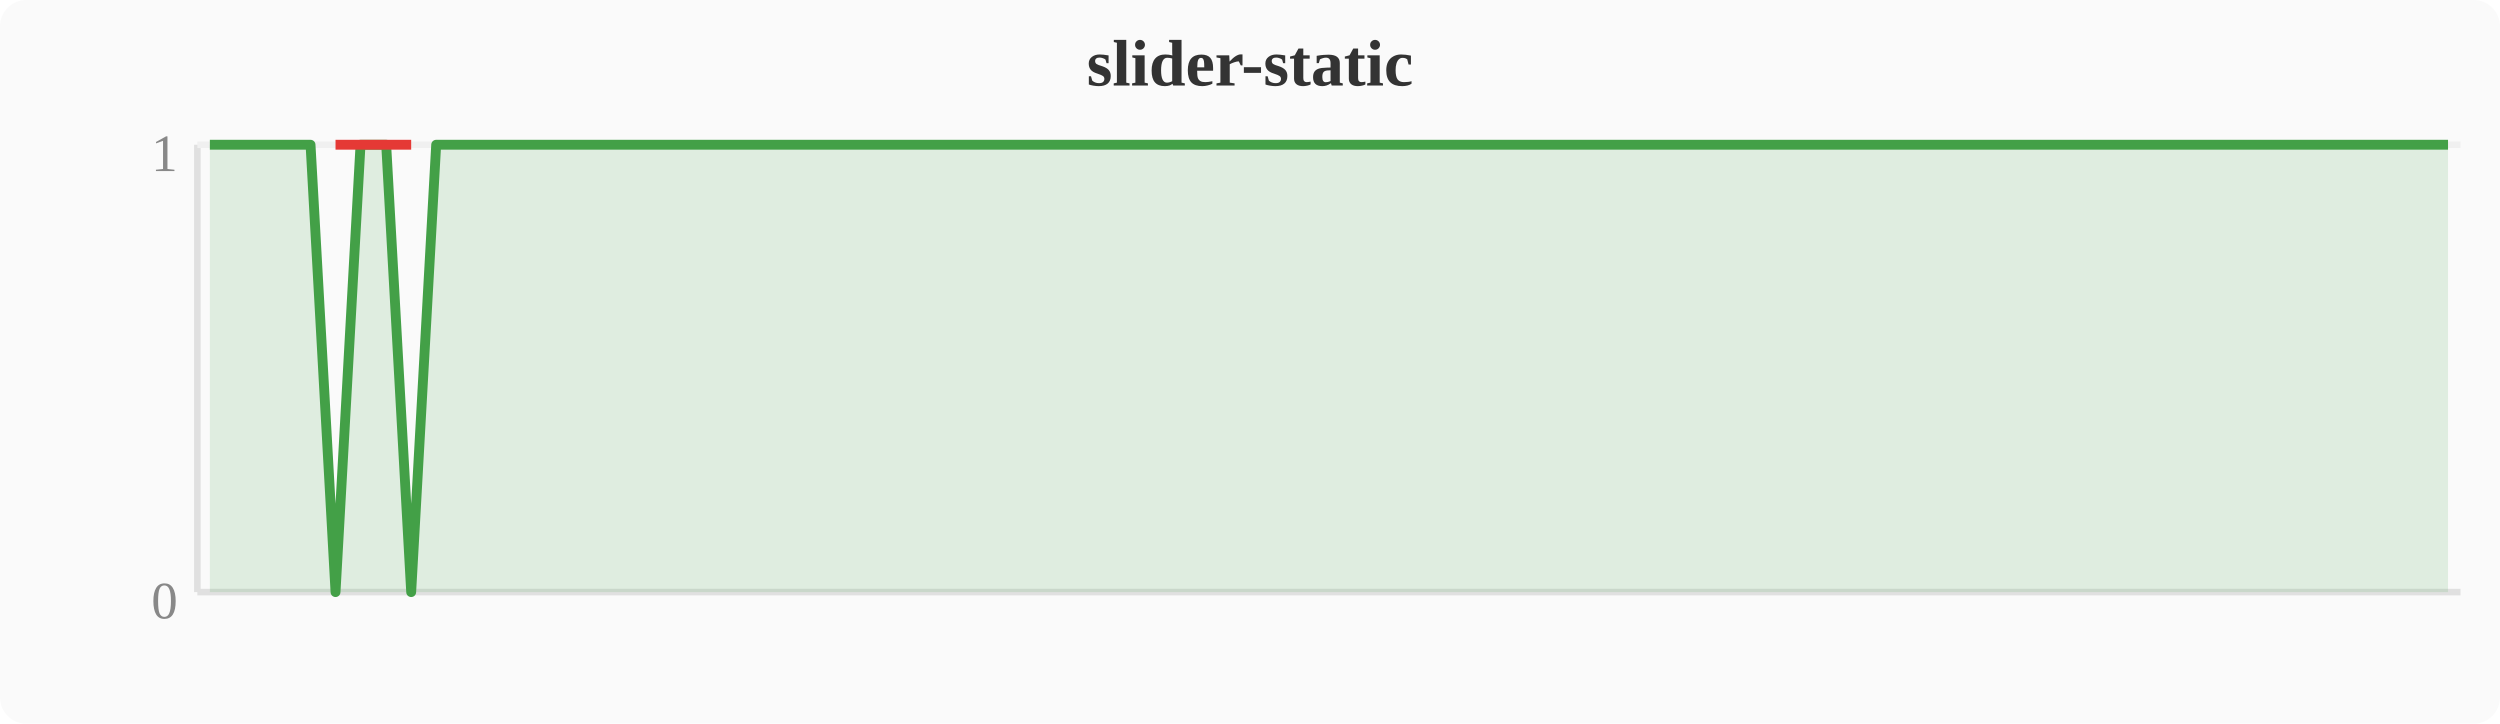
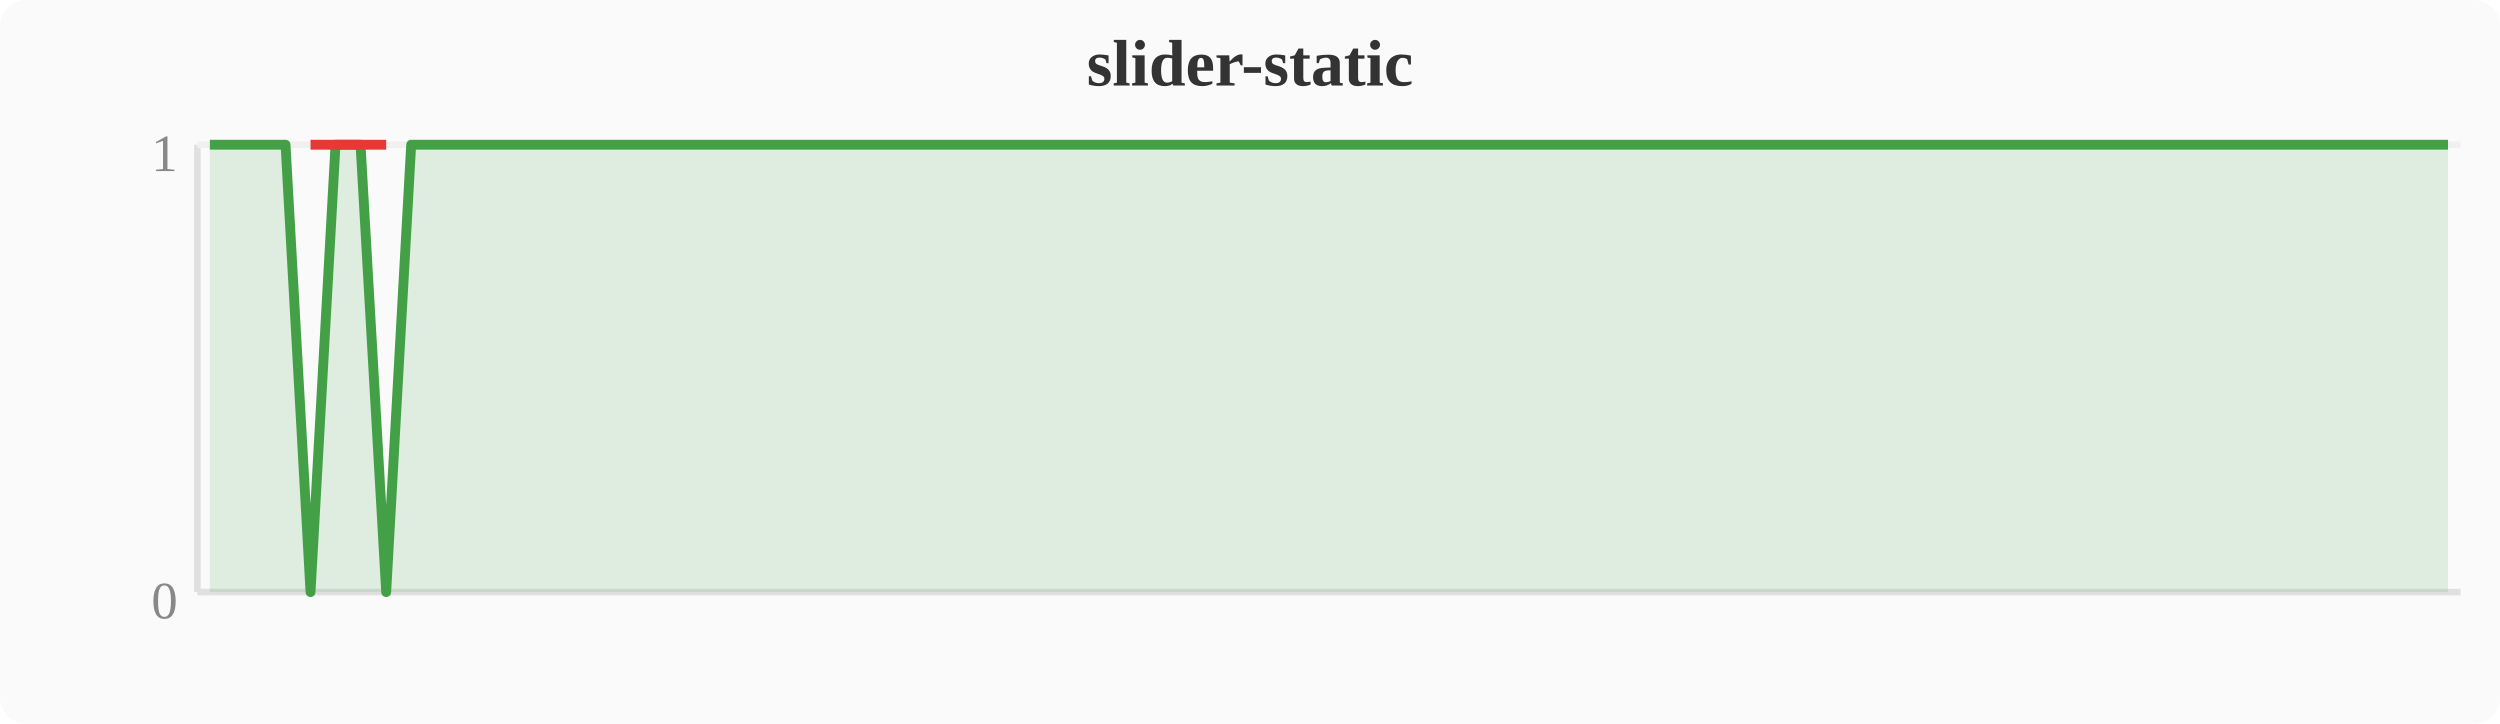
<svg xmlns="http://www.w3.org/2000/svg" width="380" height="110" viewBox="0 0 380 110">
  <rect width="380" height="110" fill="#fafafa" rx="4" />
  <text x="190" y="13" text-anchor="middle" font-size="10" font-weight="bold" fill="#333">slider-static</text>
  <line x1="30" y1="22" x2="30" y2="90" stroke="#e0e0e0" stroke-width="1" />
  <line x1="30" y1="90" x2="374" y2="90" stroke="#e0e0e0" stroke-width="1" />
  <line x1="30" y1="22" x2="374" y2="22" stroke="#f0f0f0" stroke-width="1" />
  <text x="27" y="94" text-anchor="end" font-size="8" fill="#888">0</text>
  <text x="27" y="26" text-anchor="end" font-size="8" fill="#888">1</text>
-   <polygon points="31.9,22.0 35.7,22.0 39.6,22.0 43.4,22.0 47.2,22.0 51.0,90.0 54.8,22.0 58.7,22.0 62.5,90.0 66.3,22.0 70.1,22.0 74.0,22.0 77.8,22.0 81.6,22.0 85.4,22.0 89.2,22.0 93.1,22.0 96.9,22.0 100.7,22.0 104.5,22.0 108.4,22.0 112.2,22.0 116.0,22.0 119.8,22.0 123.6,22.0 127.5,22.0 131.3,22.0 135.1,22.0 138.9,22.0 142.8,22.0 146.6,22.0 150.4,22.0 154.2,22.0 158.0,22.0 161.9,22.0 165.7,22.0 169.5,22.0 173.3,22.0 177.2,22.0 181.0,22.0 184.8,22.0 188.6,22.0 192.4,22.0 196.3,22.0 200.1,22.0 203.9,22.0 207.7,22.0 211.6,22.0 215.4,22.0 219.2,22.0 223.0,22.0 226.8,22.0 230.7,22.0 234.5,22.0 238.3,22.0 242.1,22.0 246.0,22.0 249.8,22.0 253.6,22.0 257.4,22.0 261.2,22.0 265.1,22.0 268.9,22.0 272.7,22.0 276.5,22.0 280.4,22.0 284.2,22.0 288.0,22.0 291.8,22.0 295.6,22.0 299.5,22.0 303.3,22.0 307.1,22.0 310.9,22.0 314.8,22.0 318.6,22.0 322.4,22.0 326.2,22.0 330.0,22.0 333.9,22.0 337.7,22.0 341.5,22.0 345.3,22.0 349.2,22.0 353.0,22.0 356.8,22.0 360.6,22.0 364.4,22.0 368.3,22.0 372.1,22.0 372.1,90 31.9,90" fill="#43a047" opacity="0.15" />
-   <polyline points="31.9,22.0 35.7,22.0 39.6,22.0 43.4,22.0 47.2,22.0 51.0,90.0 54.8,22.0 58.7,22.0 62.5,90.0 66.3,22.0 70.1,22.0 74.0,22.0 77.8,22.0 81.6,22.0 85.4,22.0 89.2,22.0 93.1,22.0 96.9,22.0 100.7,22.0 104.5,22.0 108.4,22.0 112.2,22.0 116.0,22.0 119.8,22.0 123.6,22.0 127.5,22.0 131.3,22.0 135.1,22.0 138.9,22.0 142.8,22.0 146.6,22.0 150.4,22.0 154.2,22.0 158.0,22.0 161.9,22.0 165.7,22.0 169.5,22.0 173.3,22.0 177.2,22.0 181.0,22.0 184.8,22.0 188.6,22.0 192.4,22.0 196.3,22.0 200.1,22.0 203.9,22.0 207.7,22.0 211.6,22.0 215.4,22.0 219.2,22.0 223.0,22.0 226.8,22.0 230.7,22.0 234.5,22.0 238.3,22.0 242.1,22.0 246.0,22.0 249.8,22.0 253.6,22.0 257.4,22.0 261.2,22.0 265.1,22.0 268.9,22.0 272.7,22.0 276.5,22.0 280.4,22.0 284.2,22.0 288.0,22.0 291.8,22.0 295.6,22.0 299.5,22.0 303.3,22.0 307.1,22.0 310.9,22.0 314.8,22.0 318.6,22.0 322.4,22.0 326.2,22.0 330.0,22.0 333.9,22.0 337.7,22.0 341.5,22.0 345.3,22.0 349.2,22.0 353.0,22.0 356.8,22.0 360.6,22.0 364.4,22.0 368.3,22.0 372.1,22.0" fill="none" stroke="#43a047" stroke-width="1.5" stroke-linejoin="round" />
-   <polyline points="51.0,22.0 62.5,22.0" fill="none" stroke="#e53935" stroke-width="1.5" stroke-linejoin="round" />
+   <polygon points="31.9,22.0 35.7,22.0 39.6,22.0 43.4,22.0 47.2,90.0 51.0,22.0 54.8,22.0 58.7,90.0 62.5,22.0 66.3,22.0 70.1,22.0 74.0,22.0 77.8,22.0 81.6,22.0 85.4,22.0 89.2,22.0 93.1,22.0 96.9,22.0 100.7,22.0 104.5,22.0 108.4,22.0 112.2,22.0 116.0,22.0 119.8,22.0 123.6,22.0 127.5,22.0 131.3,22.0 135.1,22.0 138.9,22.0 142.8,22.0 146.6,22.0 150.4,22.0 154.2,22.0 158.0,22.0 161.9,22.0 165.7,22.0 169.5,22.0 173.3,22.0 177.2,22.0 181.0,22.0 184.8,22.0 188.6,22.0 192.4,22.0 196.3,22.0 200.1,22.0 203.9,22.0 207.7,22.0 211.6,22.0 215.4,22.0 219.2,22.0 223.0,22.0 226.8,22.0 230.7,22.0 234.5,22.0 238.3,22.0 242.1,22.0 246.0,22.0 249.8,22.0 253.6,22.0 257.4,22.0 261.2,22.0 265.1,22.0 268.9,22.0 272.7,22.0 276.5,22.0 280.4,22.0 284.2,22.0 288.0,22.0 291.8,22.0 295.6,22.0 299.5,22.0 303.3,22.0 307.1,22.0 310.9,22.0 314.8,22.0 318.6,22.0 322.4,22.0 326.2,22.0 330.0,22.0 333.9,22.0 337.7,22.0 341.5,22.0 345.3,22.0 349.2,22.0 353.0,22.0 356.8,22.0 360.6,22.0 364.4,22.0 368.3,22.0 372.1,22.0 372.1,90 31.9,90" fill="#43a047" opacity="0.15" />
+   <polyline points="31.9,22.0 35.7,22.0 39.6,22.0 43.4,22.0 47.2,90.0 51.0,22.0 54.8,22.0 58.7,90.0 62.5,22.0 66.3,22.0 70.1,22.0 74.0,22.0 77.8,22.0 81.6,22.0 85.4,22.0 89.2,22.0 93.1,22.0 96.9,22.0 100.7,22.0 104.5,22.0 108.4,22.0 112.2,22.0 116.0,22.0 119.8,22.0 123.6,22.0 127.5,22.0 131.3,22.0 135.1,22.0 138.9,22.0 142.8,22.0 146.6,22.0 150.4,22.0 154.2,22.0 158.0,22.0 161.9,22.0 165.7,22.0 169.5,22.0 173.3,22.0 177.2,22.0 181.0,22.0 184.8,22.0 188.6,22.0 192.4,22.0 196.3,22.0 200.1,22.0 203.9,22.0 207.7,22.0 211.6,22.0 215.4,22.0 219.2,22.0 223.0,22.0 226.8,22.0 230.7,22.0 234.5,22.0 238.3,22.0 242.1,22.0 246.0,22.0 249.8,22.0 253.6,22.0 257.4,22.0 261.2,22.0 265.1,22.0 268.9,22.0 272.7,22.0 276.5,22.0 280.4,22.0 284.2,22.0 288.0,22.0 291.8,22.0 295.6,22.0 299.5,22.0 303.3,22.0 307.1,22.0 310.9,22.0 314.8,22.0 318.6,22.0 322.4,22.0 326.2,22.0 330.0,22.0 333.9,22.0 337.7,22.0 341.5,22.0 345.3,22.0 349.2,22.0 353.0,22.0 356.8,22.0 360.6,22.0 364.4,22.0 368.3,22.0 372.1,22.0" fill="none" stroke="#43a047" stroke-width="1.5" stroke-linejoin="round" />
+   <polyline points="47.2,22.0 58.7,22.0" fill="none" stroke="#e53935" stroke-width="1.5" stroke-linejoin="round" />
</svg>
